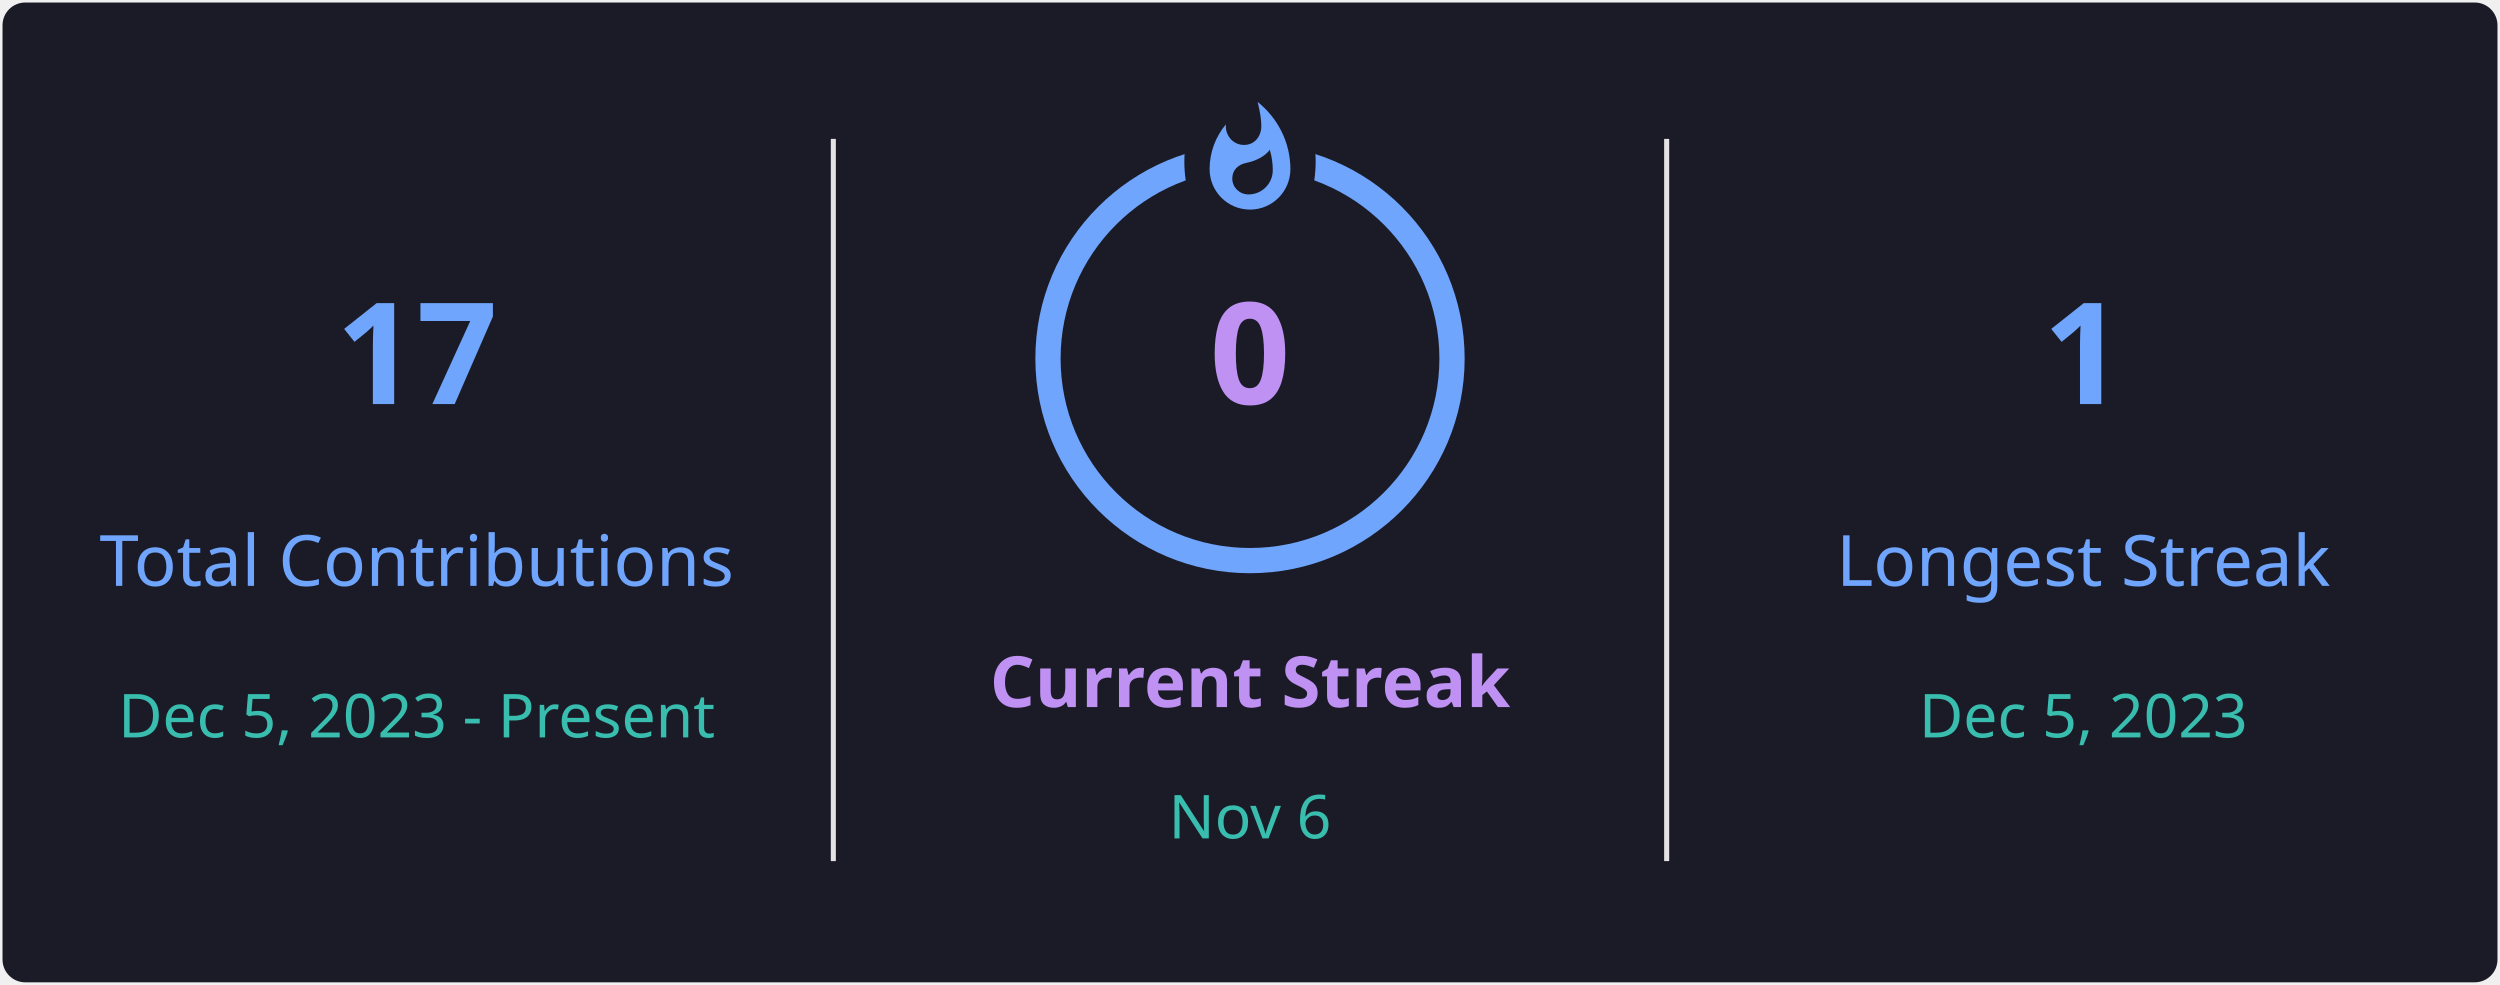
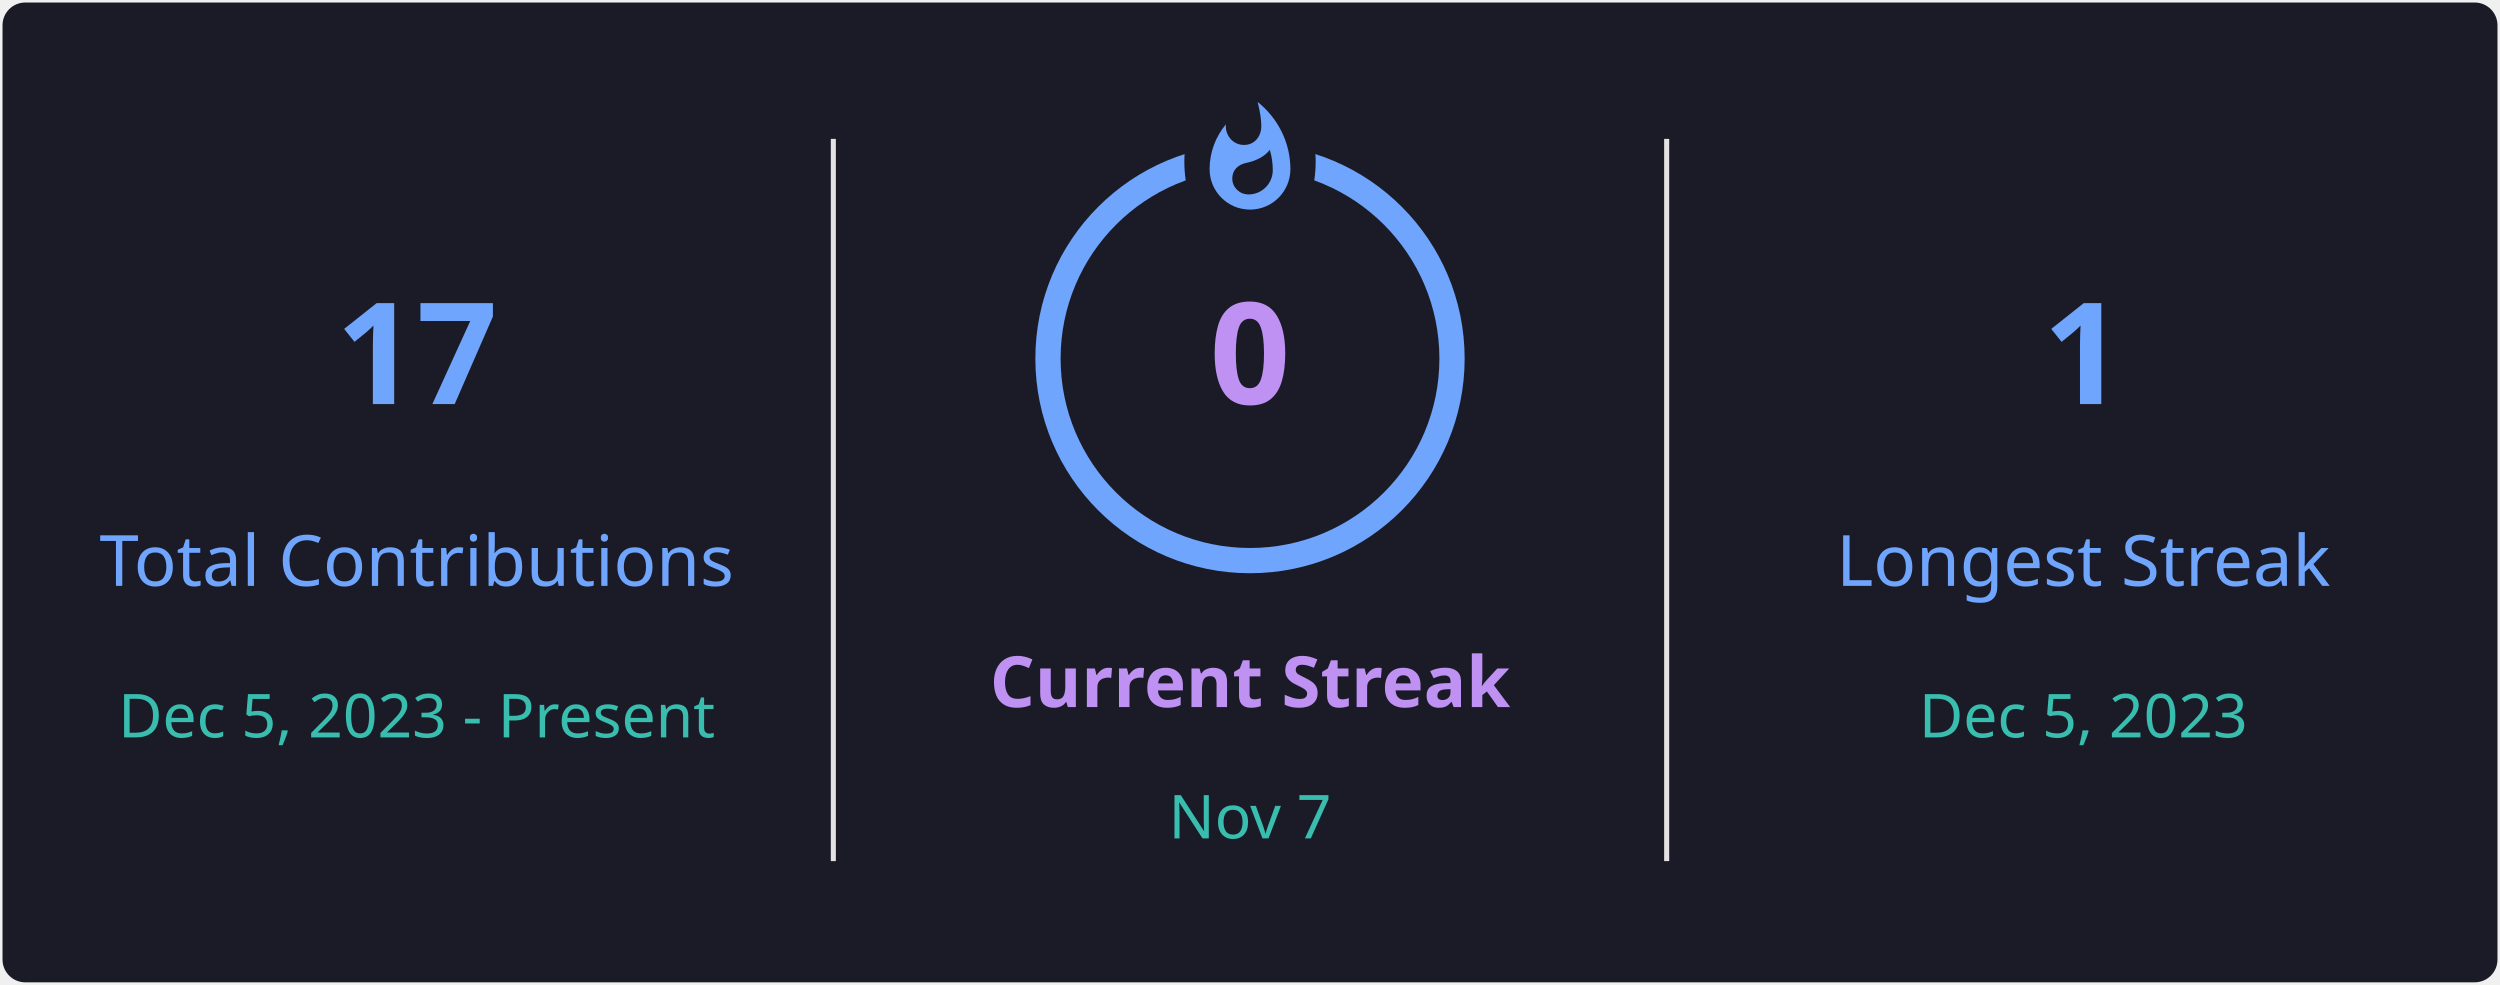
<svg xmlns="http://www.w3.org/2000/svg" style="isolation: isolate" viewBox="0 0 495 195" width="495px" height="195px" direction="ltr">
  <defs>
    <clipPath id="outer_rectangle">
      <rect width="495" height="195" rx="4.5" />
    </clipPath>
    <mask id="mask_out_ring_behind_fire">
      <rect width="495" height="195" fill="white" />
      <ellipse id="mask-ellipse" cx="247.5" cy="32" rx="13" ry="18" fill="black" />
    </mask>
  </defs>
  <g clip-path="url(#outer_rectangle)">
    <g style="isolation: isolate">
      <rect stroke="#000000" stroke-opacity="0" fill="#1A1B27" rx="4.5" x="0.5" y="0.5" width="494" height="194" />
    </g>
    <g style="isolation: isolate">
      <line x1="165" y1="28" x2="165" y2="170" vector-effect="non-scaling-stroke" stroke-width="1" stroke="#E4E2E2" stroke-linejoin="miter" stroke-linecap="square" stroke-miterlimit="3" />
      <line x1="330" y1="28" x2="330" y2="170" vector-effect="non-scaling-stroke" stroke-width="1" stroke="#E4E2E2" stroke-linejoin="miter" stroke-linecap="square" stroke-miterlimit="3" />
    </g>
    <g style="isolation: isolate">
      <g transform="translate(82.5, 48)">
        <text x="0" y="32" stroke-width="0" text-anchor="middle" fill="#70A5FD" stroke="none" font-family="&quot;Segoe UI&quot;, Ubuntu, sans-serif" font-weight="700" font-size="28px" font-style="normal" style="opacity: 1; opacity: 1;">
                        17
                    </text>
      </g>
      <g transform="translate(82.5, 84)">
        <text x="0" y="32" stroke-width="0" text-anchor="middle" fill="#70A5FD" stroke="none" font-family="&quot;Segoe UI&quot;, Ubuntu, sans-serif" font-weight="400" font-size="14px" font-style="normal" style="opacity: 1; opacity: 1;">
                        Total Contributions
                    </text>
      </g>
      <g transform="translate(82.5, 114)">
        <text x="0" y="32" stroke-width="0" text-anchor="middle" fill="#38BDAE" stroke="none" font-family="&quot;Segoe UI&quot;, Ubuntu, sans-serif" font-weight="400" font-size="12px" font-style="normal" style="opacity: 1; opacity: 1;">
                        Dec 5, 2023 - Present
                    </text>
      </g>
    </g>
    <g style="isolation: isolate">
      <g transform="translate(247.5, 108)">
        <text x="0" y="32" stroke-width="0" text-anchor="middle" fill="#BF91F3" stroke="none" font-family="&quot;Segoe UI&quot;, Ubuntu, sans-serif" font-weight="700" font-size="14px" font-style="normal" style="opacity: 1; opacity: 1;">
                        Current Streak
                    </text>
      </g>
      <g transform="translate(247.5, 145)">
        <text x="0" y="21" stroke-width="0" text-anchor="middle" fill="#38BDAE" stroke="none" font-family="&quot;Segoe UI&quot;, Ubuntu, sans-serif" font-weight="400" font-size="12px" font-style="normal" style="opacity: 1; opacity: 1;">
-                         Nov 6
+                         Nov 7
                    </text>
      </g>
      <g mask="url(#mask_out_ring_behind_fire)">
        <circle cx="247.5" cy="71" r="40" fill="none" stroke="#70A5FD" stroke-width="5" style="opacity: 1; opacity: 1;" />
      </g>
      <g transform="translate(247.5, 19.5)" stroke-opacity="0" style="opacity: 1; opacity: 1;">
        <path d="M -12 -0.5 L 15 -0.5 L 15 23.5 L -12 23.5 L -12 -0.5 Z" fill="none" />
        <path d="M 1.5 0.67 C 1.5 0.67 2.24 3.32 2.24 5.47 C 2.24 7.53 0.89 9.2 -1.17 9.2 C -3.23 9.2 -4.79 7.53 -4.79 5.47 L -4.76 5.11 C -6.78 7.51 -8 10.62 -8 13.99 C -8 18.41 -4.42 22 0 22 C 4.42 22 8 18.41 8 13.99 C 8 8.6 5.41 3.79 1.5 0.67 Z M -0.29 19 C -2.07 19 -3.51 17.6 -3.51 15.86 C -3.51 14.24 -2.46 13.1 -0.7 12.74 C 1.07 12.38 2.9 11.53 3.92 10.16 C 4.31 11.45 4.51 12.81 4.51 14.2 C 4.51 16.85 2.36 19 -0.29 19 Z" fill="#70A5FD" stroke-opacity="0" />
      </g>
      <g transform="translate(247.5, 48)">
        <text x="0" y="32" stroke-width="0" text-anchor="middle" fill="#BF91F3" stroke="none" font-family="&quot;Segoe UI&quot;, Ubuntu, sans-serif" font-weight="700" font-size="28px" font-style="normal" style="font-size: 28px;">
                        0
                    </text>
      </g>
    </g>
    <g style="isolation: isolate">
      <g transform="translate(412.5, 48)">
        <text x="0" y="32" stroke-width="0" text-anchor="middle" fill="#70A5FD" stroke="none" font-family="&quot;Segoe UI&quot;, Ubuntu, sans-serif" font-weight="700" font-size="28px" font-style="normal" style="opacity: 1; opacity: 1;">
                        1
                    </text>
      </g>
      <g transform="translate(412.5, 84)">
        <text x="0" y="32" stroke-width="0" text-anchor="middle" fill="#70A5FD" stroke="none" font-family="&quot;Segoe UI&quot;, Ubuntu, sans-serif" font-weight="400" font-size="14px" font-style="normal" style="opacity: 1; opacity: 1;">
                        Longest Streak
                    </text>
      </g>
      <g transform="translate(412.5, 114)">
        <text x="0" y="32" stroke-width="0" text-anchor="middle" fill="#38BDAE" stroke="none" font-family="&quot;Segoe UI&quot;, Ubuntu, sans-serif" font-weight="400" font-size="12px" font-style="normal" style="opacity: 1; opacity: 1;">
                        Dec 5, 2023
                    </text>
      </g>
    </g>
  </g>
</svg>
